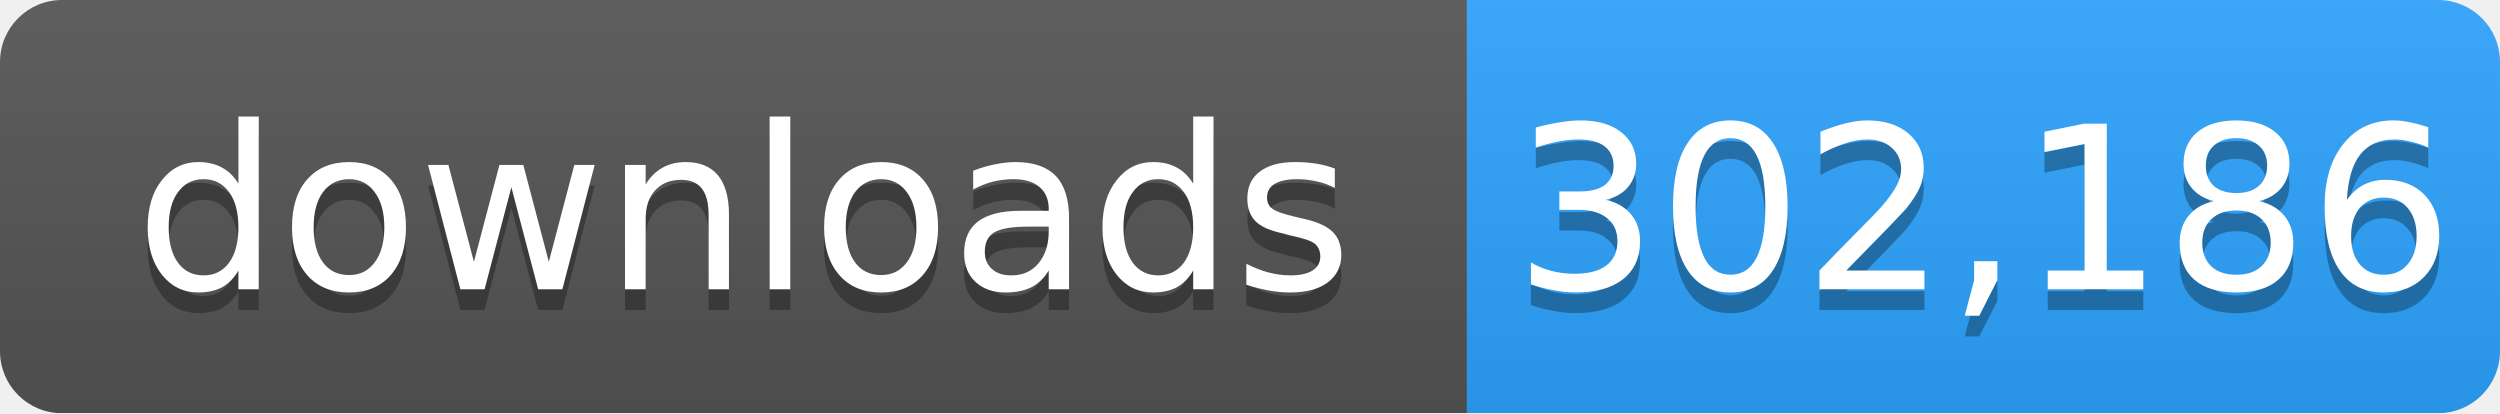
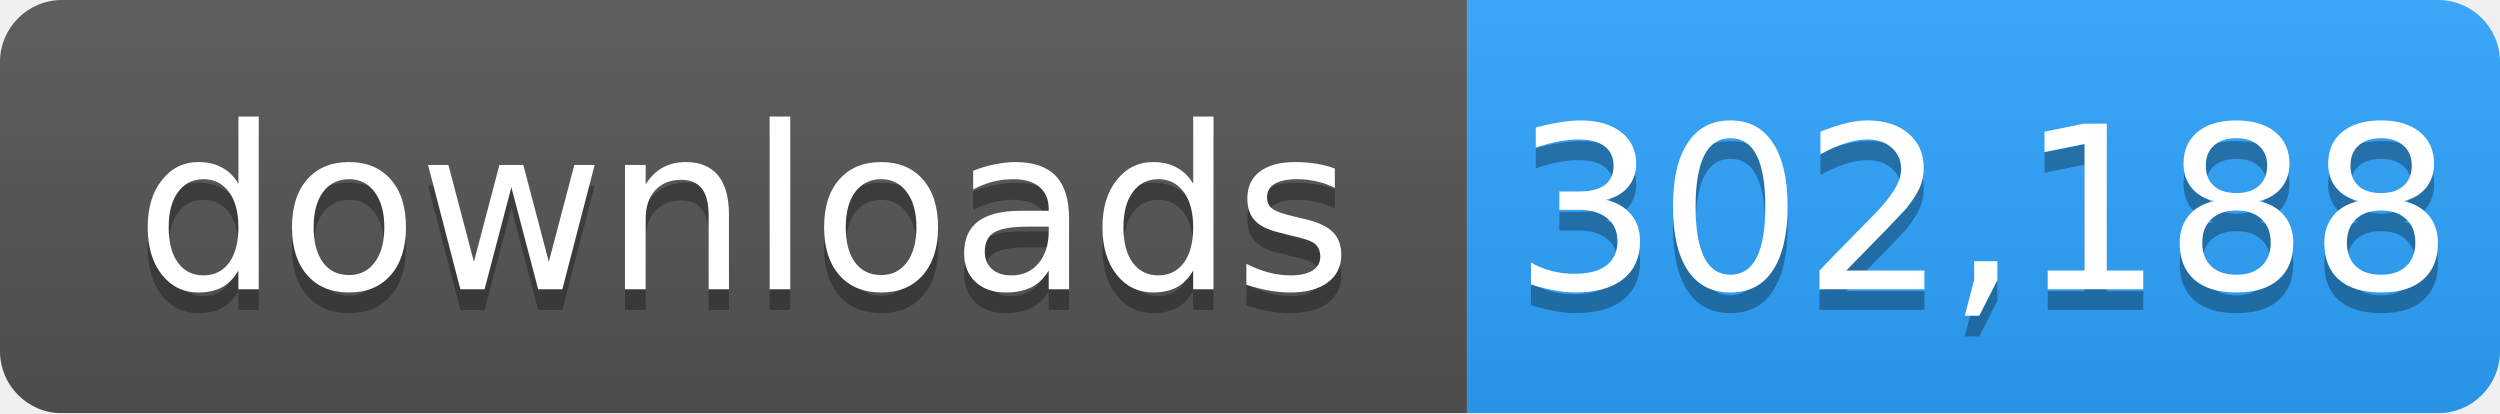
- <svg xmlns="http://www.w3.org/2000/svg" width="121" height="20" role="img" aria-label="downloads: 302,186">
+ <svg xmlns="http://www.w3.org/2000/svg" width="121" height="20" role="img" aria-label="downloads: 302,188">
  <linearGradient id="s" x2="0" y2="100%">
    <stop offset="0" stop-color="#bbb" stop-opacity=".1" />
    <stop offset="1" stop-opacity=".1" />
  </linearGradient>
  <mask id="m">
    <rect width="121" height="20" rx="3" fill="#fff" />
  </mask>
  <g mask="url(#m)">
    <rect width="71" height="20" fill="#555" />
    <rect x="71" width="50" height="20" fill="#2ea4ff" />
    <rect width="121" height="20" fill="url(#s)" />
  </g>
  <g fill="#fff" text-anchor="middle" font-family="Verdana,Geneva,DejaVu Sans,sans-serif" font-size="11">
    <text x="36" y="15" fill="#010101" fill-opacity=".3">downloads</text>
    <text x="36" y="14">downloads</text>
-     <text x="96" y="15" fill="#010101" fill-opacity=".3">302,186</text>
-     <text x="96" y="14">302,186</text>
+     <text x="96" y="15" fill="#010101" fill-opacity=".3">302,188</text>
+     <text x="96" y="14">302,188</text>
  </g>
</svg>
